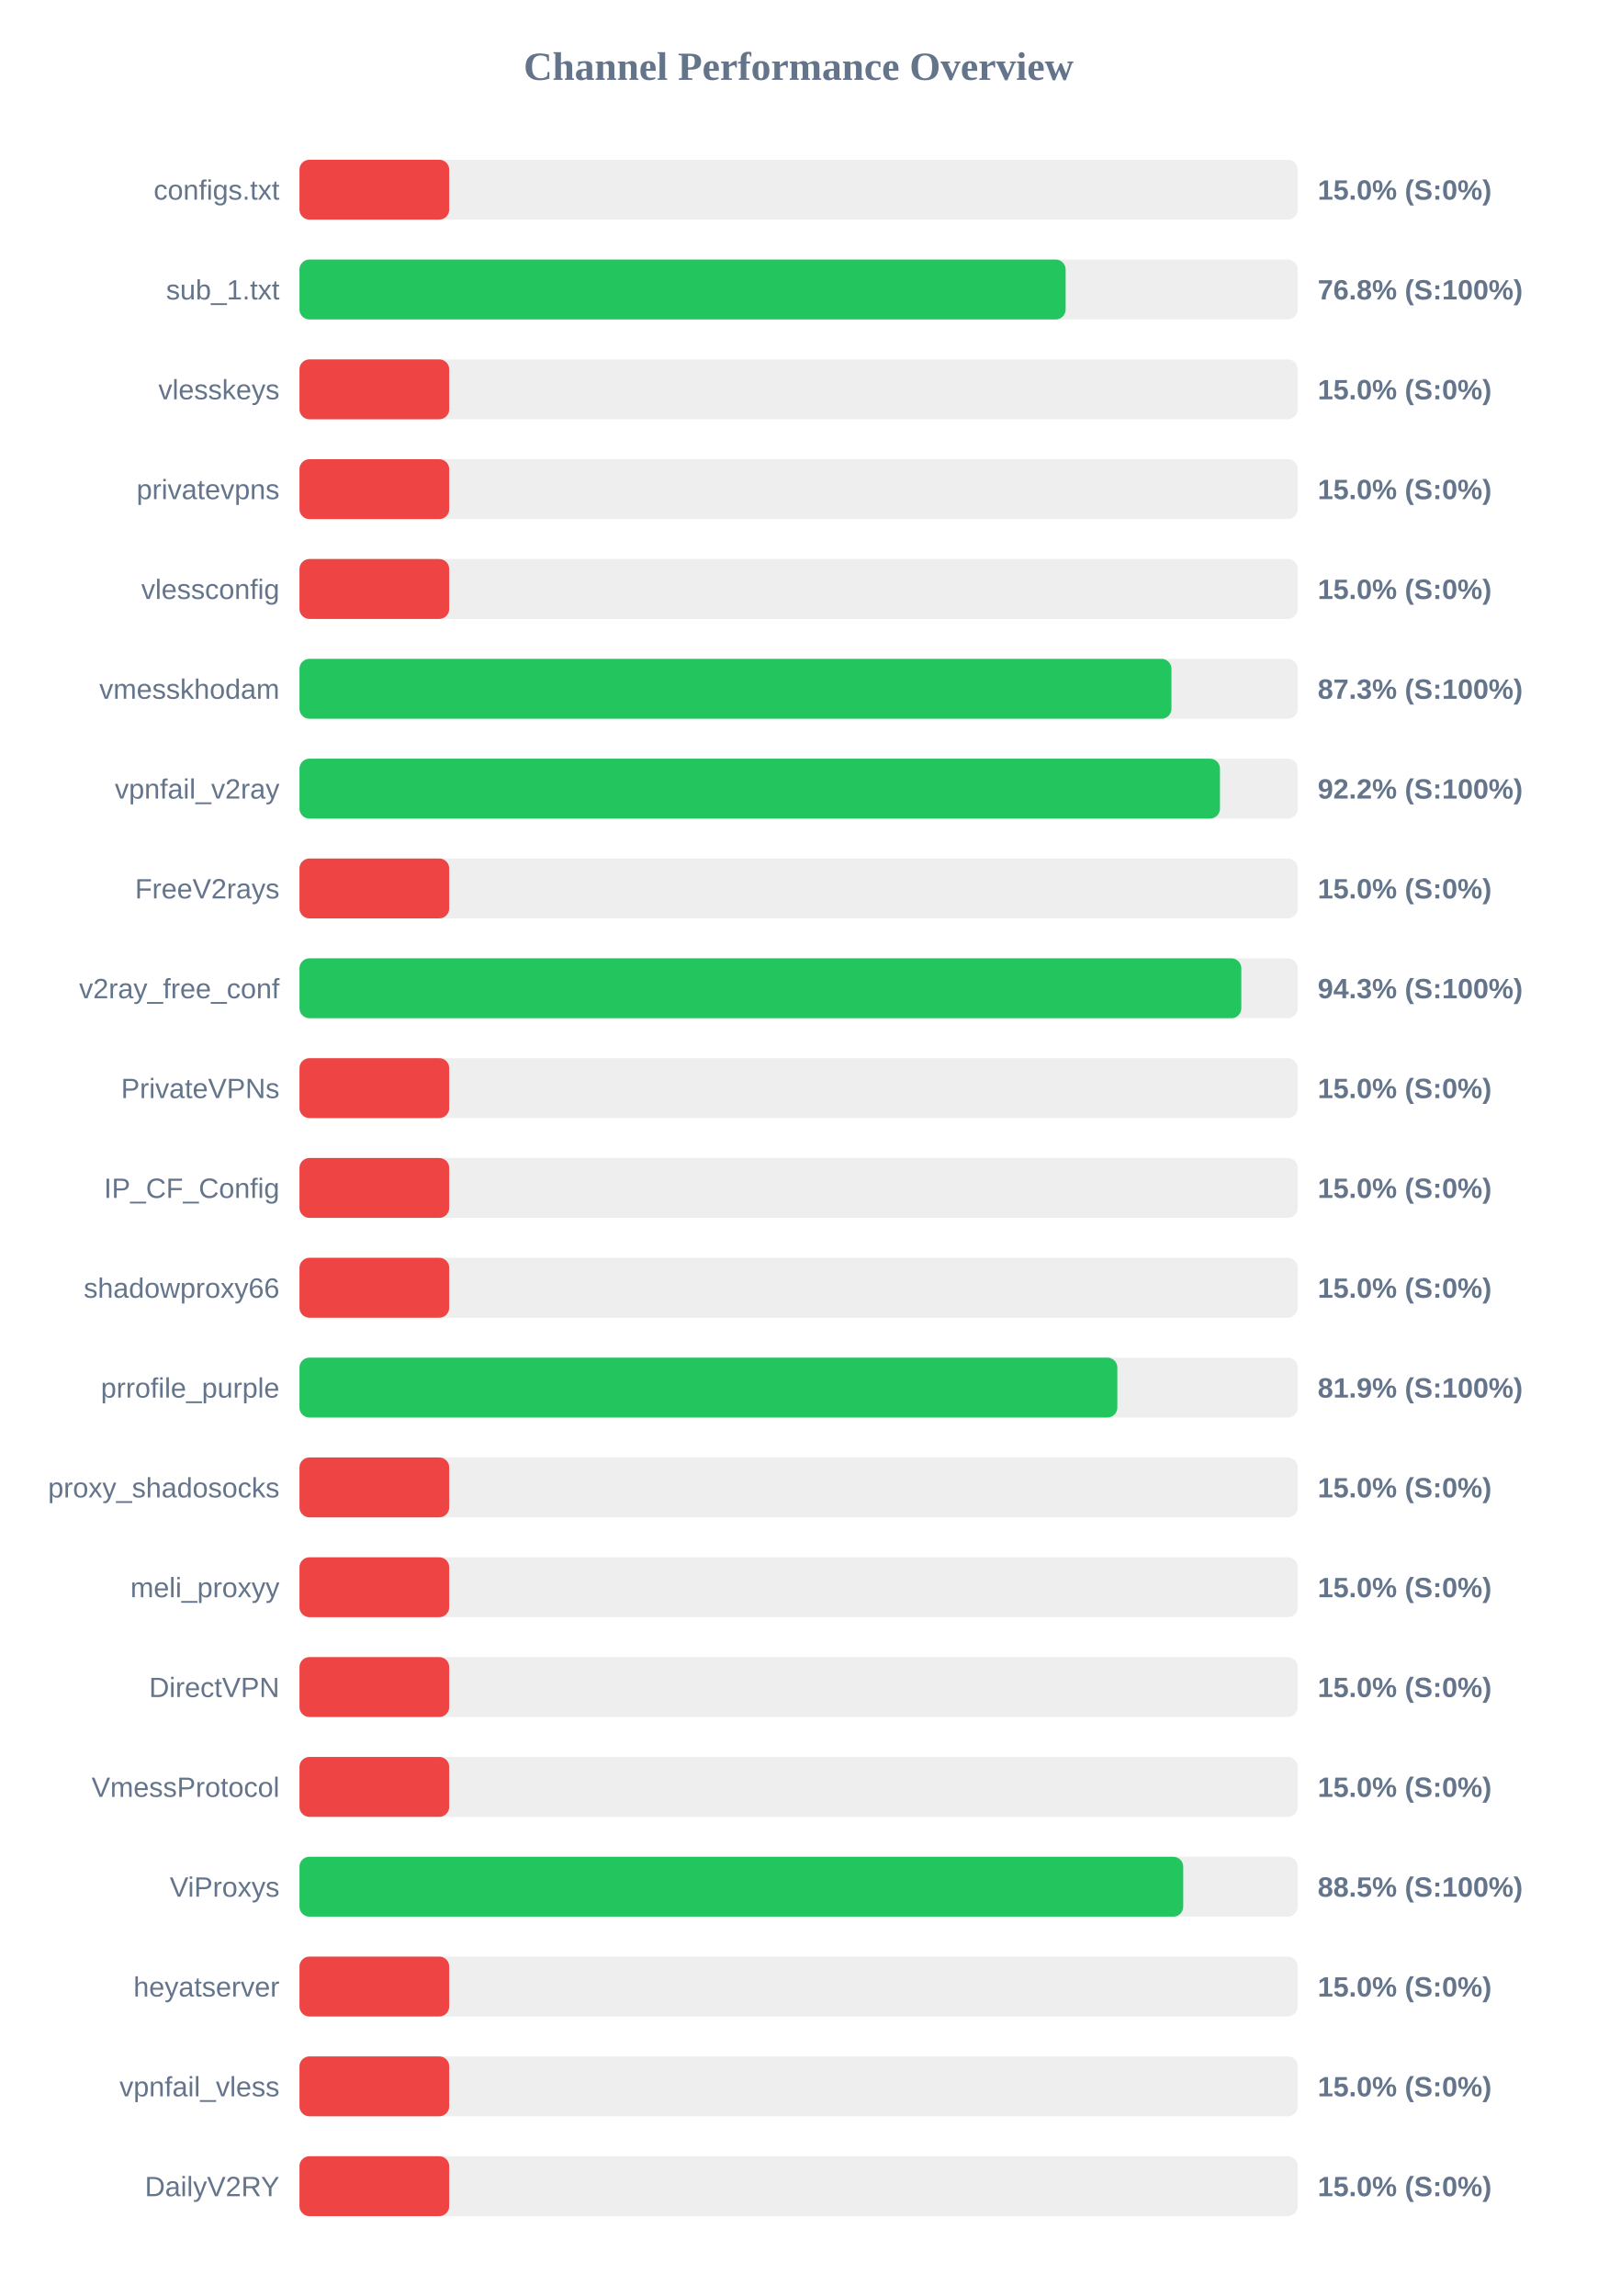
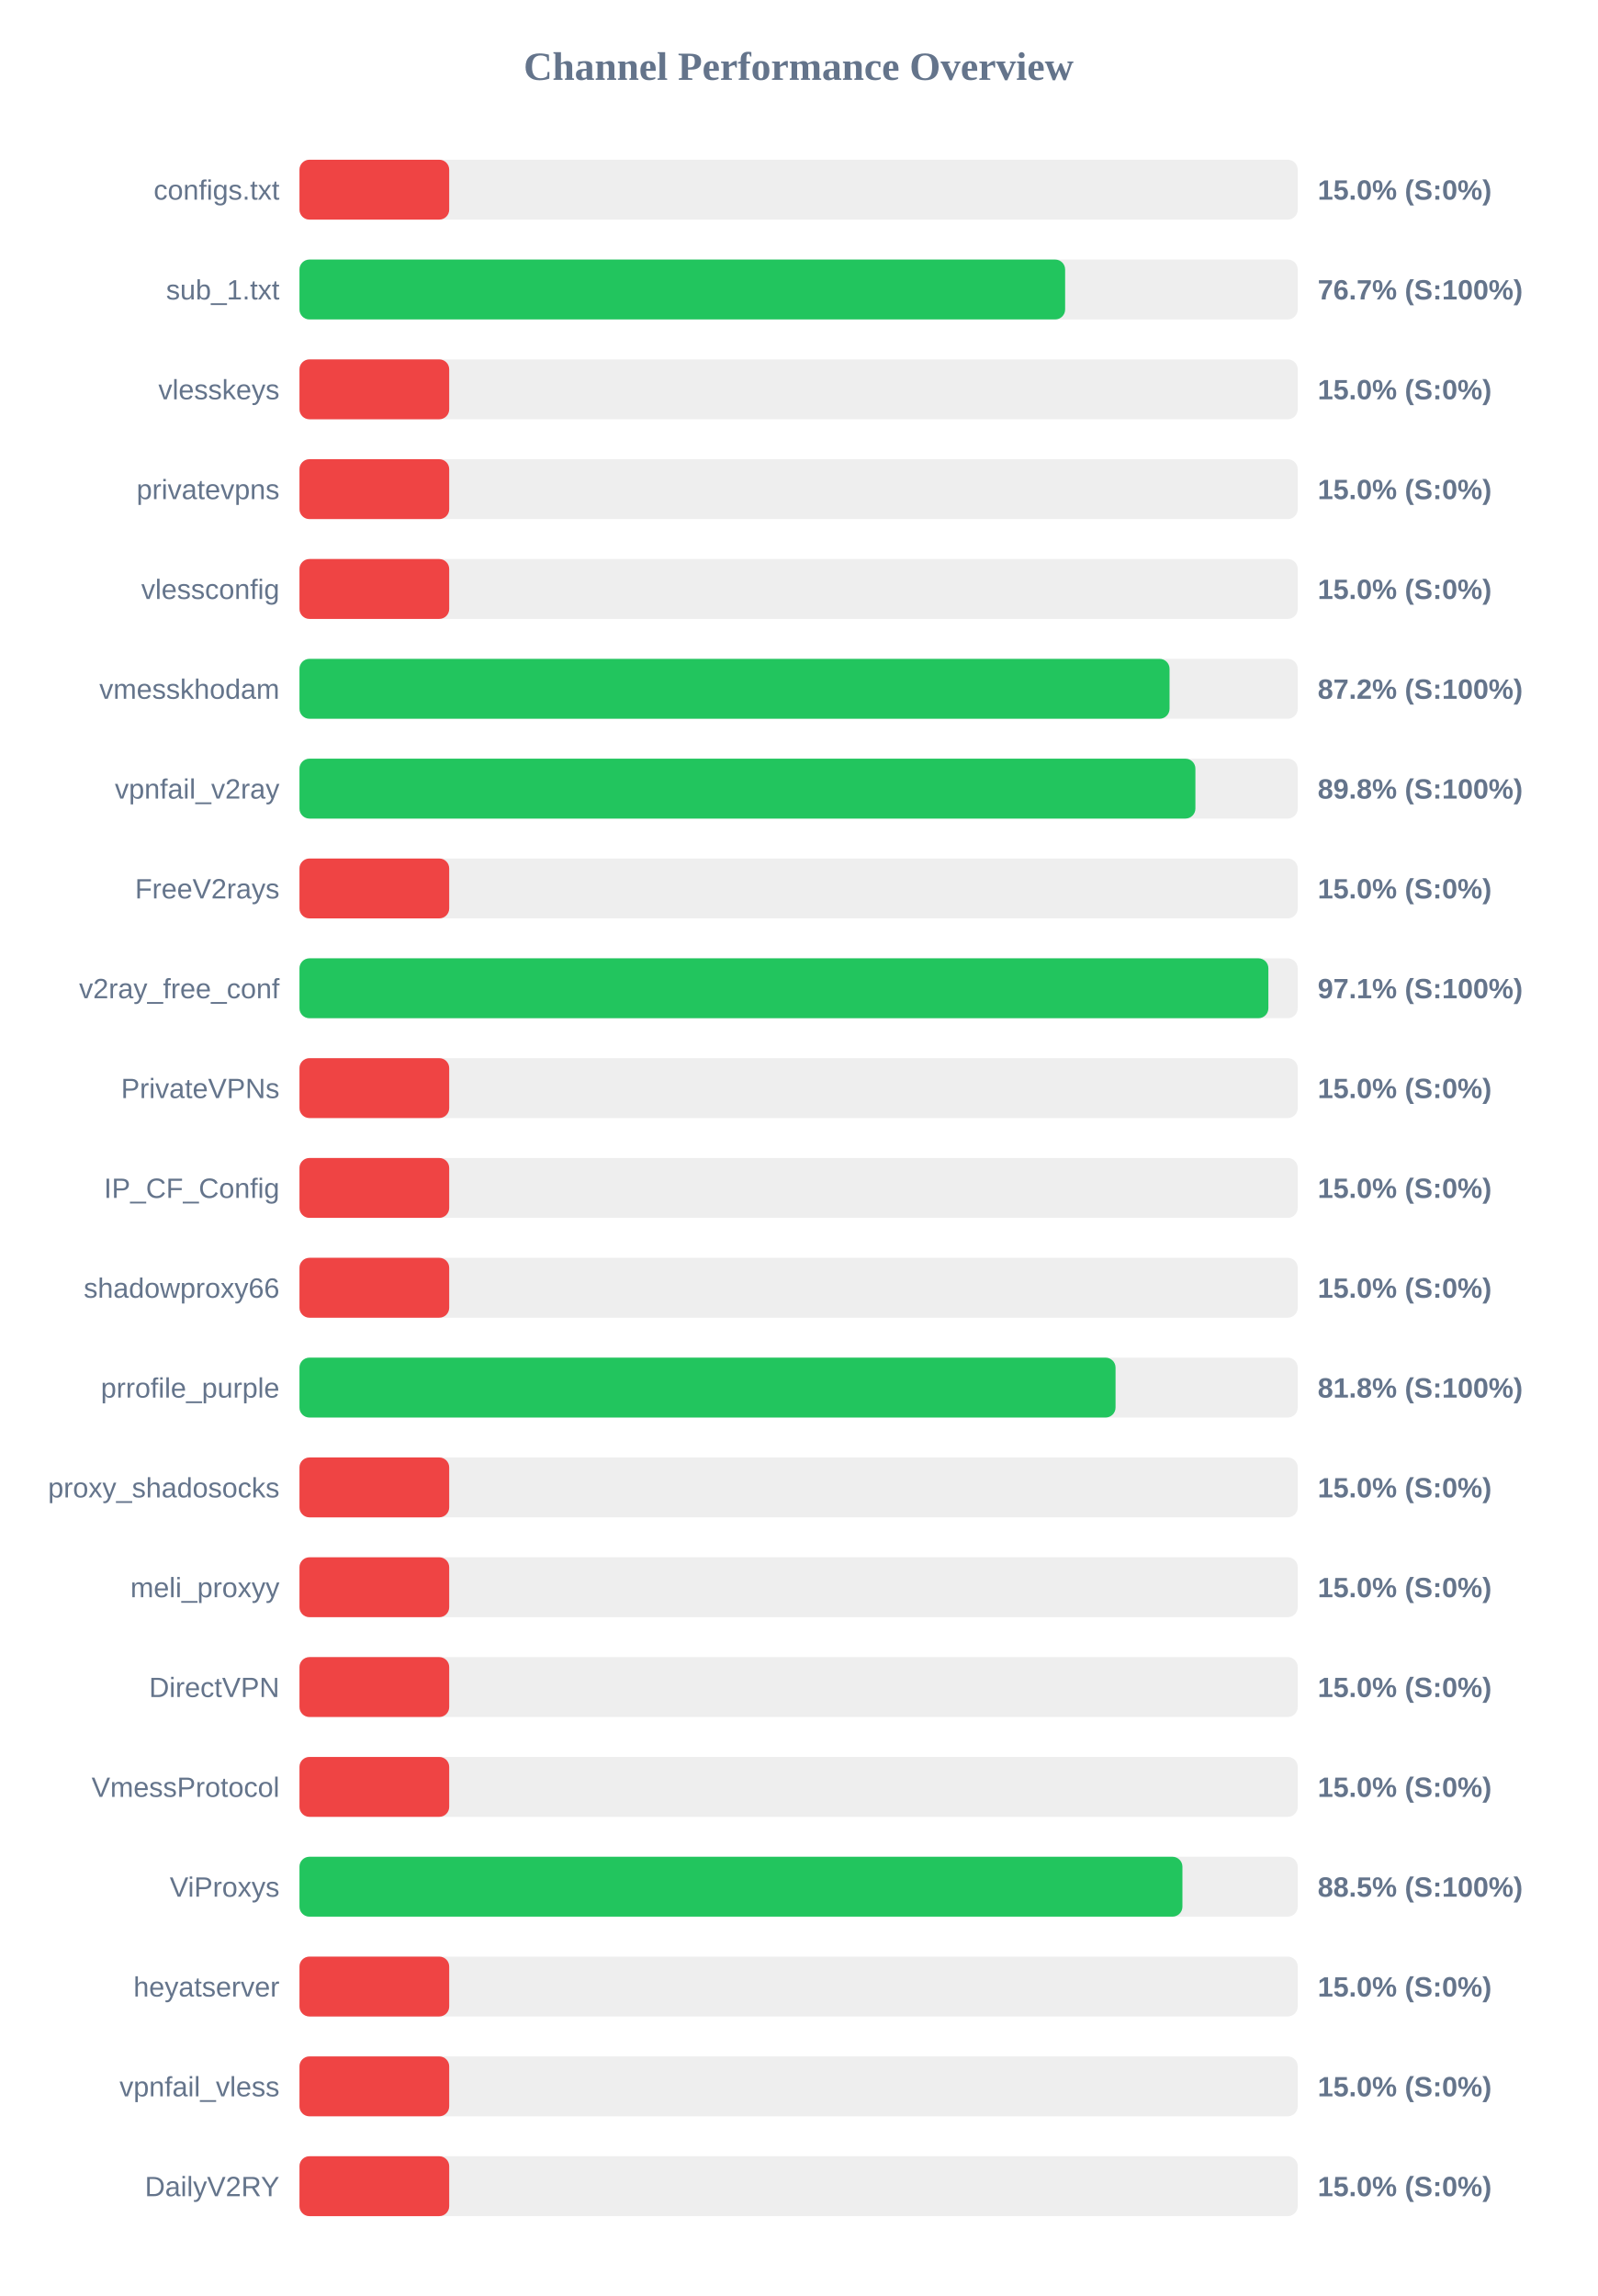
<svg xmlns="http://www.w3.org/2000/svg" width="800" height="1150" version="1.1">
  <style>
        .row { font: 14px Arial; fill: #64748b; }
        .score { font: bold 14px Arial; fill: #64748b; }
    </style>
  <text x="400" y="40" text-anchor="middle" font-size="20px" font-weight="bold" fill="#64748b">Channel Performance Overview</text>
  <rect x="150" y="80" width="500" height="30" fill="#eee" rx="5" />
  <rect x="150" y="80" width="75.0" height="30" fill="#ef4444" rx="5" />
  <text x="140" y="100" text-anchor="end" class="row">configs.txt</text>
  <text x="660" y="100" text-anchor="start" class="score">15.0% (S:0%)</text>
  <rect x="150" y="130" width="500" height="30" fill="#eee" rx="5" />
-   <rect x="150" y="130" width="383.75" height="30" fill="#22c55e" rx="5" />
+   <rect x="150" y="130" width="383.5" height="30" fill="#22c55e" rx="5" />
  <text x="140" y="150" text-anchor="end" class="row">sub_1.txt</text>
-   <text x="660" y="150" text-anchor="start" class="score">76.8% (S:100%)</text>
+   <text x="660" y="150" text-anchor="start" class="score">76.7% (S:100%)</text>
  <rect x="150" y="180" width="500" height="30" fill="#eee" rx="5" />
  <rect x="150" y="180" width="75.0" height="30" fill="#ef4444" rx="5" />
  <text x="140" y="200" text-anchor="end" class="row">vlesskeys</text>
  <text x="660" y="200" text-anchor="start" class="score">15.0% (S:0%)</text>
  <rect x="150" y="230" width="500" height="30" fill="#eee" rx="5" />
  <rect x="150" y="230" width="75.0" height="30" fill="#ef4444" rx="5" />
  <text x="140" y="250" text-anchor="end" class="row">privatevpns</text>
  <text x="660" y="250" text-anchor="start" class="score">15.0% (S:0%)</text>
  <rect x="150" y="280" width="500" height="30" fill="#eee" rx="5" />
  <rect x="150" y="280" width="75.0" height="30" fill="#ef4444" rx="5" />
  <text x="140" y="300" text-anchor="end" class="row">vlessconfig</text>
  <text x="660" y="300" text-anchor="start" class="score">15.0% (S:0%)</text>
  <rect x="150" y="330" width="500" height="30" fill="#eee" rx="5" />
-   <rect x="150" y="330" width="436.75" height="30" fill="#22c55e" rx="5" />
+   <rect x="150" y="330" width="435.8" height="30" fill="#22c55e" rx="5" />
  <text x="140" y="350" text-anchor="end" class="row">vmesskhodam</text>
-   <text x="660" y="350" text-anchor="start" class="score">87.3% (S:100%)</text>
+   <text x="660" y="350" text-anchor="start" class="score">87.2% (S:100%)</text>
  <rect x="150" y="380" width="500" height="30" fill="#eee" rx="5" />
-   <rect x="150" y="380" width="461.05" height="30" fill="#22c55e" rx="5" />
+   <rect x="150" y="380" width="448.75" height="30" fill="#22c55e" rx="5" />
  <text x="140" y="400" text-anchor="end" class="row">vpnfail_v2ray</text>
-   <text x="660" y="400" text-anchor="start" class="score">92.2% (S:100%)</text>
+   <text x="660" y="400" text-anchor="start" class="score">89.8% (S:100%)</text>
  <rect x="150" y="430" width="500" height="30" fill="#eee" rx="5" />
  <rect x="150" y="430" width="75.0" height="30" fill="#ef4444" rx="5" />
  <text x="140" y="450" text-anchor="end" class="row">FreeV2rays</text>
  <text x="660" y="450" text-anchor="start" class="score">15.0% (S:0%)</text>
  <rect x="150" y="480" width="500" height="30" fill="#eee" rx="5" />
-   <rect x="150" y="480" width="471.75" height="30" fill="#22c55e" rx="5" />
+   <rect x="150" y="480" width="485.3" height="30" fill="#22c55e" rx="5" />
  <text x="140" y="500" text-anchor="end" class="row">v2ray_free_conf</text>
-   <text x="660" y="500" text-anchor="start" class="score">94.3% (S:100%)</text>
+   <text x="660" y="500" text-anchor="start" class="score">97.1% (S:100%)</text>
  <rect x="150" y="530" width="500" height="30" fill="#eee" rx="5" />
  <rect x="150" y="530" width="75.0" height="30" fill="#ef4444" rx="5" />
  <text x="140" y="550" text-anchor="end" class="row">PrivateVPNs</text>
  <text x="660" y="550" text-anchor="start" class="score">15.0% (S:0%)</text>
  <rect x="150" y="580" width="500" height="30" fill="#eee" rx="5" />
  <rect x="150" y="580" width="75.0" height="30" fill="#ef4444" rx="5" />
  <text x="140" y="600" text-anchor="end" class="row">IP_CF_Config</text>
  <text x="660" y="600" text-anchor="start" class="score">15.0% (S:0%)</text>
  <rect x="150" y="630" width="500" height="30" fill="#eee" rx="5" />
  <rect x="150" y="630" width="75.0" height="30" fill="#ef4444" rx="5" />
  <text x="140" y="650" text-anchor="end" class="row">shadowproxy66</text>
  <text x="660" y="650" text-anchor="start" class="score">15.0% (S:0%)</text>
  <rect x="150" y="680" width="500" height="30" fill="#eee" rx="5" />
-   <rect x="150" y="680" width="409.65" height="30" fill="#22c55e" rx="5" />
+   <rect x="150" y="680" width="408.75" height="30" fill="#22c55e" rx="5" />
  <text x="140" y="700" text-anchor="end" class="row">prrofile_purple</text>
-   <text x="660" y="700" text-anchor="start" class="score">81.9% (S:100%)</text>
+   <text x="660" y="700" text-anchor="start" class="score">81.8% (S:100%)</text>
  <rect x="150" y="730" width="500" height="30" fill="#eee" rx="5" />
  <rect x="150" y="730" width="75.0" height="30" fill="#ef4444" rx="5" />
  <text x="140" y="750" text-anchor="end" class="row">proxy_shadosocks</text>
  <text x="660" y="750" text-anchor="start" class="score">15.0% (S:0%)</text>
  <rect x="150" y="780" width="500" height="30" fill="#eee" rx="5" />
  <rect x="150" y="780" width="75.0" height="30" fill="#ef4444" rx="5" />
  <text x="140" y="800" text-anchor="end" class="row">meli_proxyy</text>
  <text x="660" y="800" text-anchor="start" class="score">15.0% (S:0%)</text>
  <rect x="150" y="830" width="500" height="30" fill="#eee" rx="5" />
  <rect x="150" y="830" width="75.0" height="30" fill="#ef4444" rx="5" />
  <text x="140" y="850" text-anchor="end" class="row">DirectVPN</text>
  <text x="660" y="850" text-anchor="start" class="score">15.0% (S:0%)</text>
  <rect x="150" y="880" width="500" height="30" fill="#eee" rx="5" />
  <rect x="150" y="880" width="75.0" height="30" fill="#ef4444" rx="5" />
  <text x="140" y="900" text-anchor="end" class="row">VmessProtocol</text>
  <text x="660" y="900" text-anchor="start" class="score">15.0% (S:0%)</text>
  <rect x="150" y="930" width="500" height="30" fill="#eee" rx="5" />
-   <rect x="150" y="930" width="442.65" height="30" fill="#22c55e" rx="5" />
+   <rect x="150" y="930" width="442.25" height="30" fill="#22c55e" rx="5" />
  <text x="140" y="950" text-anchor="end" class="row">ViProxys</text>
  <text x="660" y="950" text-anchor="start" class="score">88.5% (S:100%)</text>
  <rect x="150" y="980" width="500" height="30" fill="#eee" rx="5" />
  <rect x="150" y="980" width="75.0" height="30" fill="#ef4444" rx="5" />
  <text x="140" y="1000" text-anchor="end" class="row">heyatserver</text>
  <text x="660" y="1000" text-anchor="start" class="score">15.0% (S:0%)</text>
  <rect x="150" y="1030" width="500" height="30" fill="#eee" rx="5" />
  <rect x="150" y="1030" width="75.0" height="30" fill="#ef4444" rx="5" />
  <text x="140" y="1050" text-anchor="end" class="row">vpnfail_vless</text>
  <text x="660" y="1050" text-anchor="start" class="score">15.0% (S:0%)</text>
  <rect x="150" y="1080" width="500" height="30" fill="#eee" rx="5" />
  <rect x="150" y="1080" width="75.0" height="30" fill="#ef4444" rx="5" />
  <text x="140" y="1100" text-anchor="end" class="row">DailyV2RY</text>
  <text x="660" y="1100" text-anchor="start" class="score">15.0% (S:0%)</text>
</svg>
